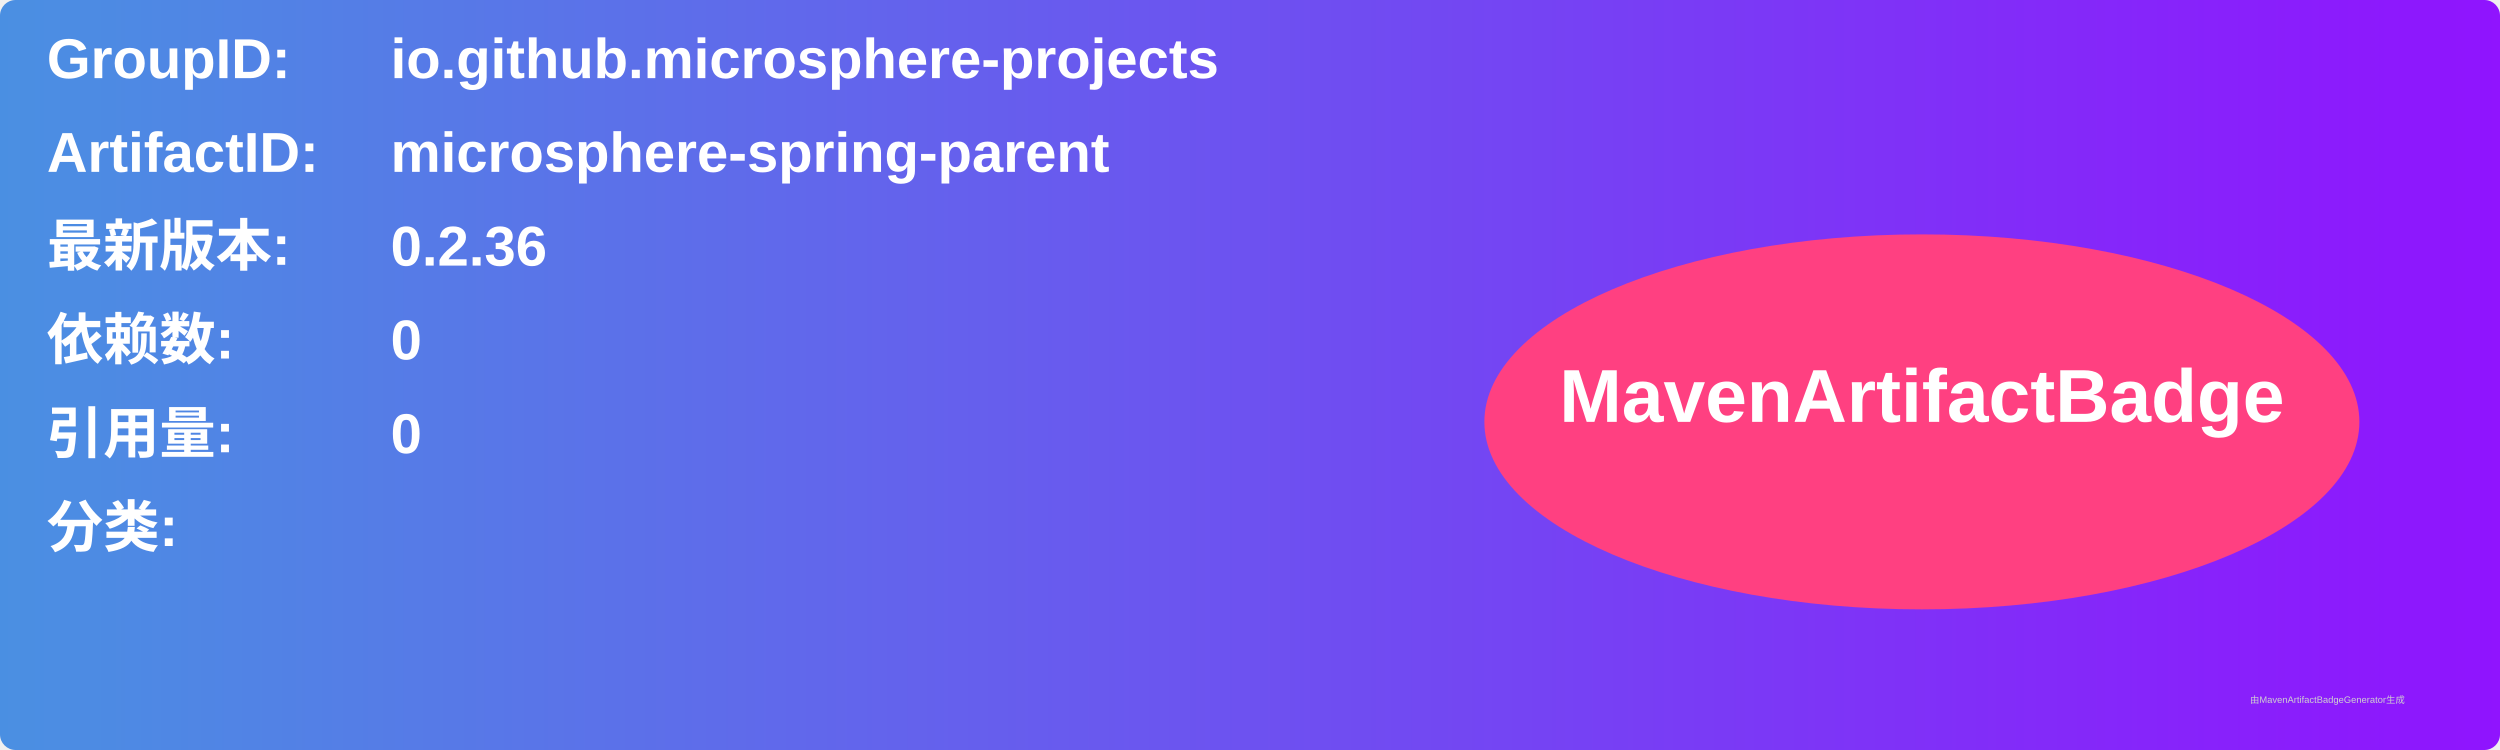
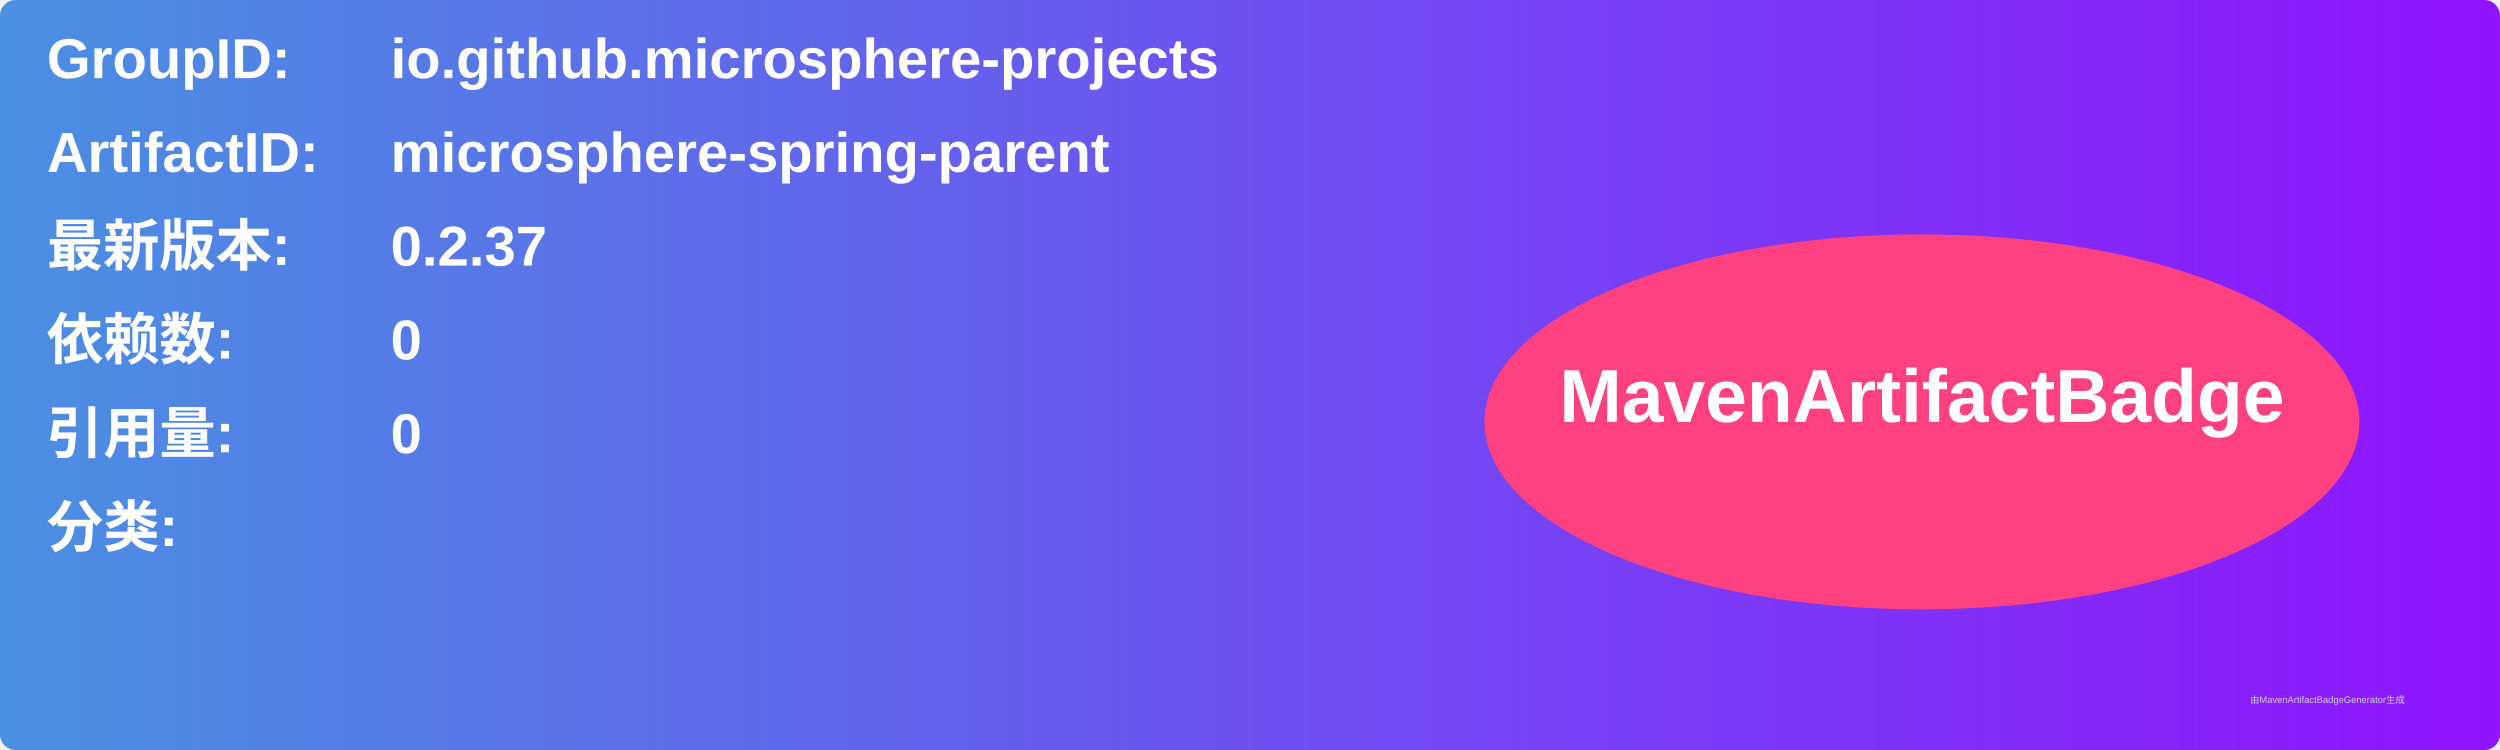
<svg xmlns="http://www.w3.org/2000/svg" width="800" height="240" viewBox="0 0 800 240">
  <linearGradient id="grad" x1="0%" y1="0%" x2="100%" y2="0%">
    <stop offset="0%" stop-color="#4a90e2" />
    <stop offset="100%" stop-color="#9013fe" />
  </linearGradient>
  <rect width="100%" height="100%" rx="5" ry="5" fill="url(#grad)" />
  <g transform="translate(15, 15)">
    <text x="0" y="10" font-family="Arial" font-size="18" fill="white" font-weight="bold" width="260">GroupID:</text>
    <text x="110" y="10" font-family="Arial" font-size="18" fill="white" font-weight="bold" width="460">io.github.microsphere-projects</text>
    <text x="0" y="40" font-family="Arial" font-size="18" fill="white" font-weight="bold" width="260">ArtifactID:</text>
    <text x="110" y="40" font-family="Arial" font-size="18" fill="white" font-weight="bold" width="460">microsphere-spring-parent</text>
    <text x="0" y="70" font-family="Arial" font-size="18" fill="white" font-weight="bold">最新版本:</text>
    <text x="110" y="70" font-family="Arial" font-size="18" fill="white" font-weight="bold">
-       <tspan font-weight="bold">0.2.36</tspan>
+       <tspan font-weight="bold">0.2.37</tspan>
    </text>
    <text x="0" y="100" font-family="Arial" font-size="18" fill="white" font-weight="bold">依赖数: </text>
    <text x="110" y="100" font-family="Arial" font-size="18" fill="white">
      <tspan font-weight="bold">0</tspan>
    </text>
    <text x="0" y="130" font-family="Arial" font-size="18" fill="white" font-weight="bold">引用量: </text>
    <text x="110" y="130" font-family="Arial" font-size="18" fill="white">
      <tspan font-weight="bold">0</tspan>
    </text>
    <text x="0" y="160" font-family="Arial" font-size="18" fill="white" font-weight="bold">分类:</text>
    <text x="10" y="190" font-family="Arial" font-size="10" fill="white">
      <tspan font-weight="bold" />
    </text>
    <ellipse cx="600" cy="120" rx="140" ry="60" fill="#ff4081" />
    <text x="600" y="120" text-anchor="middle" font-family="Arial" font-size="24" fill="white" font-weight="bold">MavenArtifactBadge</text>
  </g>
  <text x="720" y="225" font-family="Arial" font-size="3" fill="#d0d0d0">由MavenArtifactBadgeGenerator生成</text>
</svg>
